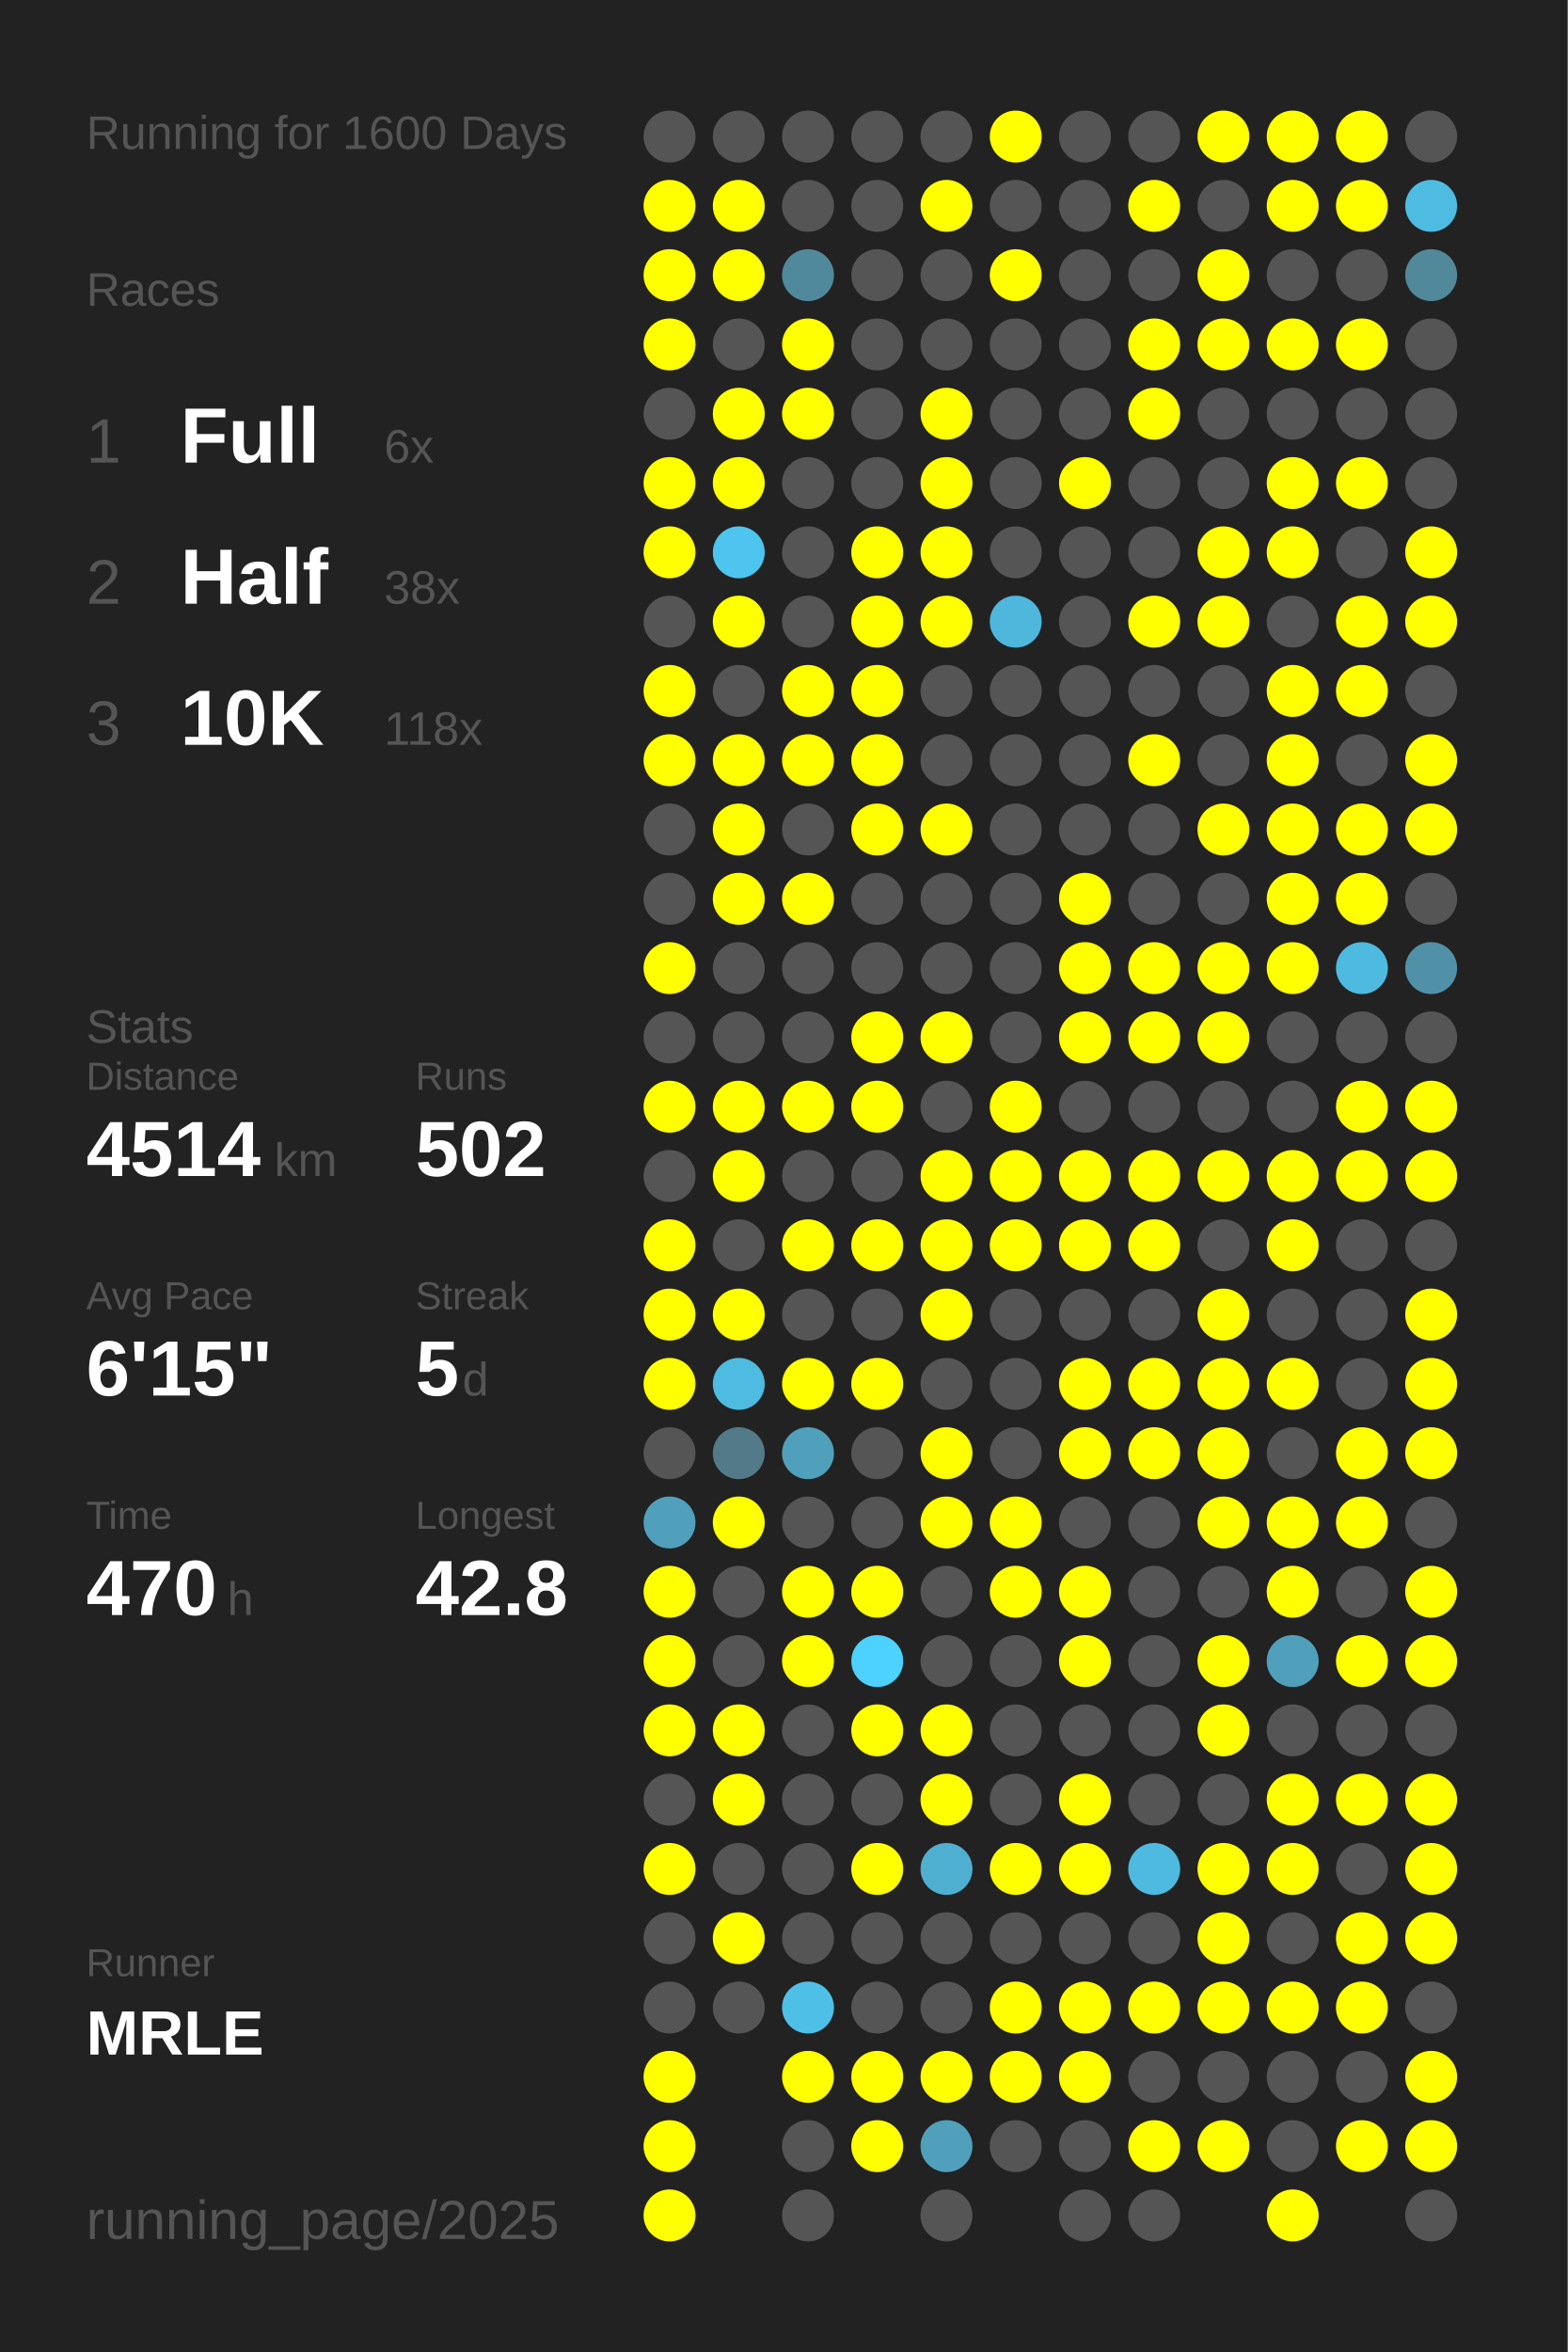
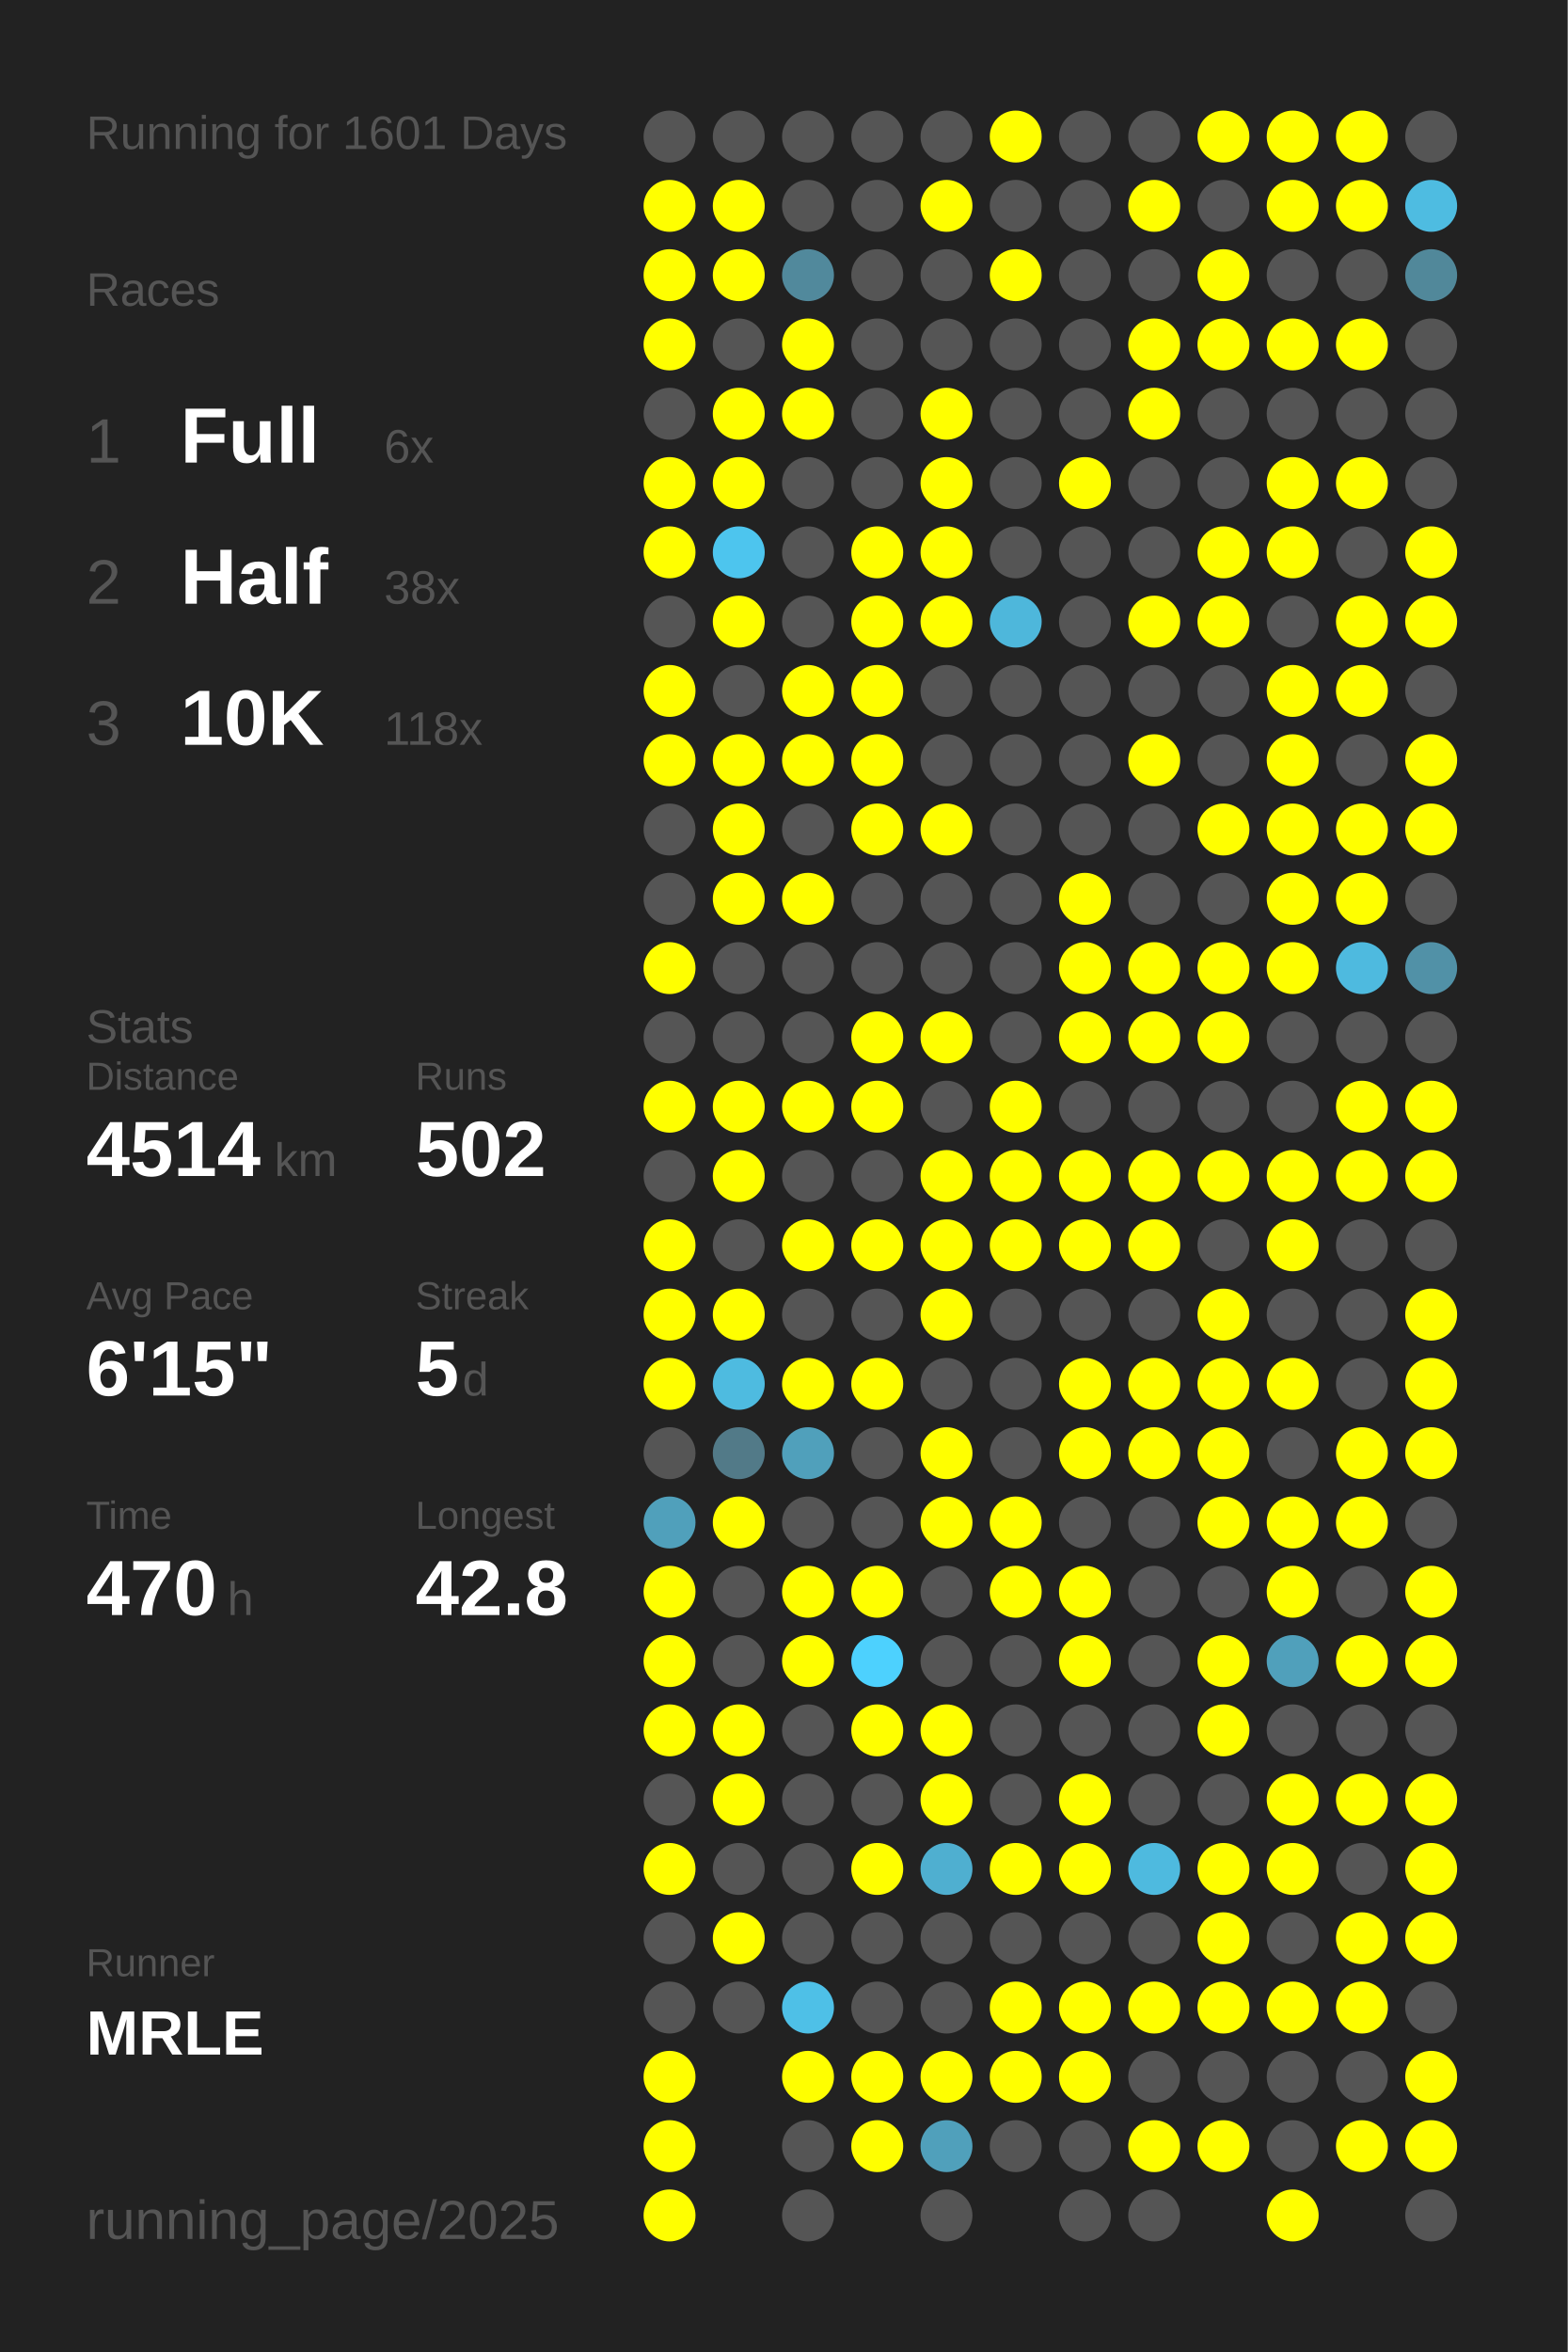
<svg xmlns="http://www.w3.org/2000/svg" baseProfile="full" height="300mm" version="1.1" viewBox="0,0,200,300" width="200mm">
  <defs />
  <rect fill="#222222" height="300" width="200" x="0" y="0" />
-   <text fill="#555555" style="font-size:6px; font-family:Arial;" x="11" y="19">Running for 1600 Days</text>
+   <text fill="#555555" style="font-size:6px; font-family:Arial;" x="11" y="19">Running for 1601 Days</text>
  <text fill="#555555" style="font-size:6px; font-family:Arial;" x="11" y="39">Races</text>
  <text fill="#555555" style="font-size:8px; font-family:Arial;" x="11" y="59">1</text>
  <text fill="#FFFFFF" style="font-size:10px; font-family:Arial; font-weight:bold;" x="23" y="59">Full</text>
  <text fill="#555555" style="font-size:6px; font-family:Arial;" x="49" y="59">6x</text>
  <text fill="#555555" style="font-size:8px; font-family:Arial;" x="11" y="77">2</text>
  <text fill="#FFFFFF" style="font-size:10px; font-family:Arial; font-weight:bold;" x="23" y="77">Half</text>
  <text fill="#555555" style="font-size:6px; font-family:Arial;" x="49" y="77">38x</text>
  <text fill="#555555" style="font-size:8px; font-family:Arial;" x="11" y="95">3</text>
  <text fill="#FFFFFF" style="font-size:10px; font-family:Arial; font-weight:bold;" x="23" y="95">10K</text>
  <text fill="#555555" style="font-size:6px; font-family:Arial;" x="49" y="95">118x</text>
  <text fill="#555555" style="font-size:6px; font-family:Arial;" x="11" y="133">Stats</text>
  <text fill="#555555" style="font-size:5px; font-family:Arial;" x="11" y="139">Distance</text>
  <text fill="#FFFFFF" style="font-size:10px; font-family:Arial; font-weight:bold;" x="11" y="150">4514</text>
  <text fill="#555555" style="font-size:6px; font-family:Arial;" x="35" y="150">km</text>
  <text fill="#555555" style="font-size:5px; font-family:Arial;" x="53" y="139">Runs</text>
  <text fill="#FFFFFF" style="font-size:10px; font-family:Arial; font-weight:bold;" x="53" y="150">502</text>
  <text fill="#555555" style="font-size:5px; font-family:Arial;" x="11" y="167">Avg Pace</text>
  <text fill="#FFFFFF" style="font-size:10px; font-family:Arial; font-weight:bold;" x="11" y="178">6'15"</text>
  <text fill="#555555" style="font-size:5px; font-family:Arial;" x="53" y="167">Streak</text>
  <text fill="#FFFFFF" style="font-size:10px; font-family:Arial; font-weight:bold;" x="53" y="178">5</text>
  <text fill="#555555" style="font-size:6px; font-family:Arial;" x="59" y="178">d</text>
  <text fill="#555555" style="font-size:5px; font-family:Arial;" x="11" y="195">Time</text>
  <text fill="#FFFFFF" style="font-size:10px; font-family:Arial; font-weight:bold;" x="11" y="206">470</text>
  <text fill="#555555" style="font-size:6px; font-family:Arial;" x="29" y="206">h</text>
  <text fill="#555555" style="font-size:5px; font-family:Arial;" x="53" y="195">Longest</text>
  <text fill="#FFFFFF" style="font-size:10px; font-family:Arial; font-weight:bold;" x="53" y="206">42.8</text>
  <text fill="#555555" style="font-size:5px; font-family:Arial;" x="11" y="252.065">Runner</text>
  <text fill="#FFFFFF" style="font-size:8px; font-family:Arial; font-weight:bold;" x="11" y="262.065">MRLE</text>
  <text fill="#555555" style="font-size:7px; font-family:Arial;" x="11" y="285.581">running_page/2025</text>
  <circle cx="85.417" cy="17.419" fill="#555555" r="3.312" />
  <circle cx="85.417" cy="26.258" fill="#FFFF00" r="3.312" />
  <circle cx="85.417" cy="35.097" fill="#FFFF00" r="3.312" />
  <circle cx="85.417" cy="43.935" fill="#FFFF00" r="3.312" />
  <circle cx="85.417" cy="52.774" fill="#555555" r="3.312" />
  <circle cx="85.417" cy="61.613" fill="#FFFF00" r="3.312" />
  <circle cx="85.417" cy="70.452" fill="#FFFF00" r="3.312" />
  <circle cx="85.417" cy="79.29" fill="#555555" r="3.312" />
  <circle cx="85.417" cy="88.129" fill="#FFFF00" r="3.312" />
  <circle cx="85.417" cy="96.968" fill="#FFFF00" r="3.312" />
  <circle cx="85.417" cy="105.806" fill="#555555" r="3.312" />
  <circle cx="85.417" cy="114.645" fill="#555555" r="3.312" />
  <circle cx="85.417" cy="123.484" fill="#FFFF00" r="3.312" />
  <circle cx="85.417" cy="132.323" fill="#555555" r="3.312" />
  <circle cx="85.417" cy="141.161" fill="#FFFF00" r="3.312" />
  <circle cx="85.417" cy="150" fill="#555555" r="3.312" />
  <circle cx="85.417" cy="158.839" fill="#FFFF00" r="3.312" />
  <circle cx="85.417" cy="167.677" fill="#FFFF00" r="3.312" />
  <circle cx="85.417" cy="176.516" fill="#FFFF00" r="3.312" />
  <circle cx="85.417" cy="185.355" fill="#555555" r="3.312" />
  <circle cx="85.417" cy="194.194" fill="#50a0bb" r="3.312" />
  <circle cx="85.417" cy="203.032" fill="#FFFF00" r="3.312" />
  <circle cx="85.417" cy="211.871" fill="#FFFF00" r="3.312" />
  <circle cx="85.417" cy="220.71" fill="#FFFF00" r="3.312" />
  <circle cx="85.417" cy="229.548" fill="#555555" r="3.312" />
  <circle cx="85.417" cy="238.387" fill="#FFFF00" r="3.312" />
  <circle cx="85.417" cy="247.226" fill="#555555" r="3.312" />
  <circle cx="85.417" cy="256.065" fill="#555555" r="3.312" />
  <circle cx="85.417" cy="264.903" fill="#FFFF00" r="3.312" />
  <circle cx="85.417" cy="273.742" fill="#FFFF00" r="3.312" />
  <circle cx="85.417" cy="282.581" fill="#FFFF00" r="3.312" />
  <circle cx="94.25" cy="17.419" fill="#555555" r="3.312" />
  <circle cx="94.25" cy="26.258" fill="#FFFF00" r="3.312" />
  <circle cx="94.25" cy="35.097" fill="#FFFF00" r="3.312" />
  <circle cx="94.25" cy="43.935" fill="#555555" r="3.312" />
  <circle cx="94.25" cy="52.774" fill="#FFFF00" r="3.312" />
  <circle cx="94.25" cy="61.613" fill="#FFFF00" r="3.312" />
  <circle cx="94.25" cy="70.452" fill="#4dc5ee" r="3.312" />
  <circle cx="94.25" cy="79.29" fill="#FFFF00" r="3.312" />
  <circle cx="94.25" cy="88.129" fill="#555555" r="3.312" />
  <circle cx="94.25" cy="96.968" fill="#FFFF00" r="3.312" />
  <circle cx="94.25" cy="105.806" fill="#FFFF00" r="3.312" />
  <circle cx="94.25" cy="114.645" fill="#FFFF00" r="3.312" />
  <circle cx="94.25" cy="123.484" fill="#555555" r="3.312" />
  <circle cx="94.25" cy="132.323" fill="#555555" r="3.312" />
  <circle cx="94.25" cy="141.161" fill="#FFFF00" r="3.312" />
  <circle cx="94.25" cy="150" fill="#FFFF00" r="3.312" />
  <circle cx="94.25" cy="158.839" fill="#555555" r="3.312" />
  <circle cx="94.25" cy="167.677" fill="#FFFF00" r="3.312" />
  <circle cx="94.25" cy="176.516" fill="#4ebbe0" r="3.312" />
  <circle cx="94.25" cy="185.355" fill="#527a88" r="3.312" />
  <circle cx="94.25" cy="194.194" fill="#FFFF00" r="3.312" />
  <circle cx="94.25" cy="203.032" fill="#555555" r="3.312" />
  <circle cx="94.25" cy="211.871" fill="#555555" r="3.312" />
  <circle cx="94.25" cy="220.71" fill="#FFFF00" r="3.312" />
  <circle cx="94.25" cy="229.548" fill="#FFFF00" r="3.312" />
  <circle cx="94.25" cy="238.387" fill="#555555" r="3.312" />
  <circle cx="94.25" cy="247.226" fill="#FFFF00" r="3.312" />
  <circle cx="94.25" cy="256.065" fill="#555555" r="3.312" />
  <circle cx="103.083" cy="17.419" fill="#555555" r="3.312" />
  <circle cx="103.083" cy="26.258" fill="#555555" r="3.312" />
  <circle cx="103.083" cy="35.097" fill="#51899c" r="3.312" />
  <circle cx="103.083" cy="43.935" fill="#FFFF00" r="3.312" />
  <circle cx="103.083" cy="52.774" fill="#FFFF00" r="3.312" />
  <circle cx="103.083" cy="61.613" fill="#555555" r="3.312" />
  <circle cx="103.083" cy="70.452" fill="#555555" r="3.312" />
  <circle cx="103.083" cy="79.29" fill="#555555" r="3.312" />
  <circle cx="103.083" cy="88.129" fill="#FFFF00" r="3.312" />
  <circle cx="103.083" cy="96.968" fill="#FFFF00" r="3.312" />
  <circle cx="103.083" cy="105.806" fill="#555555" r="3.312" />
  <circle cx="103.083" cy="114.645" fill="#FFFF00" r="3.312" />
  <circle cx="103.083" cy="123.484" fill="#555555" r="3.312" />
  <circle cx="103.083" cy="132.323" fill="#555555" r="3.312" />
  <circle cx="103.083" cy="141.161" fill="#FFFF00" r="3.312" />
  <circle cx="103.083" cy="150" fill="#555555" r="3.312" />
  <circle cx="103.083" cy="158.839" fill="#FFFF00" r="3.312" />
  <circle cx="103.083" cy="167.677" fill="#555555" r="3.312" />
  <circle cx="103.083" cy="176.516" fill="#FFFF00" r="3.312" />
  <circle cx="103.083" cy="185.355" fill="#50a0bb" r="3.312" />
  <circle cx="103.083" cy="194.194" fill="#555555" r="3.312" />
  <circle cx="103.083" cy="203.032" fill="#FFFF00" r="3.312" />
  <circle cx="103.083" cy="211.871" fill="#FFFF00" r="3.312" />
  <circle cx="103.083" cy="220.71" fill="#555555" r="3.312" />
  <circle cx="103.083" cy="229.548" fill="#555555" r="3.312" />
  <circle cx="103.083" cy="238.387" fill="#555555" r="3.312" />
  <circle cx="103.083" cy="247.226" fill="#555555" r="3.312" />
  <circle cx="103.083" cy="256.065" fill="#4ec0e7" r="3.312" />
  <circle cx="103.083" cy="264.903" fill="#FFFF00" r="3.312" />
  <circle cx="103.083" cy="273.742" fill="#555555" r="3.312" />
  <circle cx="103.083" cy="282.581" fill="#555555" r="3.312" />
  <circle cx="111.917" cy="17.419" fill="#555555" r="3.312" />
  <circle cx="111.917" cy="26.258" fill="#555555" r="3.312" />
  <circle cx="111.917" cy="35.097" fill="#555555" r="3.312" />
  <circle cx="111.917" cy="43.935" fill="#555555" r="3.312" />
  <circle cx="111.917" cy="52.774" fill="#555555" r="3.312" />
  <circle cx="111.917" cy="61.613" fill="#555555" r="3.312" />
  <circle cx="111.917" cy="70.452" fill="#FFFF00" r="3.312" />
  <circle cx="111.917" cy="79.29" fill="#FFFF00" r="3.312" />
  <circle cx="111.917" cy="88.129" fill="#FFFF00" r="3.312" />
  <circle cx="111.917" cy="96.968" fill="#FFFF00" r="3.312" />
  <circle cx="111.917" cy="105.806" fill="#FFFF00" r="3.312" />
  <circle cx="111.917" cy="114.645" fill="#555555" r="3.312" />
  <circle cx="111.917" cy="123.484" fill="#555555" r="3.312" />
  <circle cx="111.917" cy="132.323" fill="#FFFF00" r="3.312" />
  <circle cx="111.917" cy="141.161" fill="#FFFF00" r="3.312" />
  <circle cx="111.917" cy="150" fill="#555555" r="3.312" />
  <circle cx="111.917" cy="158.839" fill="#FFFF00" r="3.312" />
  <circle cx="111.917" cy="167.677" fill="#555555" r="3.312" />
  <circle cx="111.917" cy="176.516" fill="#FFFF00" r="3.312" />
  <circle cx="111.917" cy="185.355" fill="#555555" r="3.312" />
  <circle cx="111.917" cy="194.194" fill="#555555" r="3.312" />
  <circle cx="111.917" cy="203.032" fill="#FFFF00" r="3.312" />
  <circle cx="111.917" cy="211.871" fill="#4dd1fe" r="3.312" />
  <circle cx="111.917" cy="220.71" fill="#FFFF00" r="3.312" />
  <circle cx="111.917" cy="229.548" fill="#555555" r="3.312" />
  <circle cx="111.917" cy="238.387" fill="#FFFF00" r="3.312" />
  <circle cx="111.917" cy="247.226" fill="#555555" r="3.312" />
  <circle cx="111.917" cy="256.065" fill="#555555" r="3.312" />
  <circle cx="111.917" cy="264.903" fill="#FFFF00" r="3.312" />
  <circle cx="111.917" cy="273.742" fill="#FFFF00" r="3.312" />
  <circle cx="120.75" cy="17.419" fill="#555555" r="3.312" />
  <circle cx="120.75" cy="26.258" fill="#FFFF00" r="3.312" />
  <circle cx="120.75" cy="35.097" fill="#555555" r="3.312" />
  <circle cx="120.75" cy="43.935" fill="#555555" r="3.312" />
  <circle cx="120.75" cy="52.774" fill="#FFFF00" r="3.312" />
  <circle cx="120.75" cy="61.613" fill="#FFFF00" r="3.312" />
  <circle cx="120.75" cy="70.452" fill="#FFFF00" r="3.312" />
  <circle cx="120.75" cy="79.29" fill="#FFFF00" r="3.312" />
  <circle cx="120.75" cy="88.129" fill="#555555" r="3.312" />
  <circle cx="120.75" cy="96.968" fill="#555555" r="3.312" />
  <circle cx="120.75" cy="105.806" fill="#FFFF00" r="3.312" />
  <circle cx="120.75" cy="114.645" fill="#555555" r="3.312" />
  <circle cx="120.75" cy="123.484" fill="#555555" r="3.312" />
  <circle cx="120.75" cy="132.323" fill="#FFFF00" r="3.312" />
  <circle cx="120.75" cy="141.161" fill="#555555" r="3.312" />
  <circle cx="120.75" cy="150" fill="#FFFF00" r="3.312" />
  <circle cx="120.75" cy="158.839" fill="#FFFF00" r="3.312" />
  <circle cx="120.75" cy="167.677" fill="#FFFF00" r="3.312" />
  <circle cx="120.75" cy="176.516" fill="#555555" r="3.312" />
  <circle cx="120.75" cy="185.355" fill="#FFFF00" r="3.312" />
  <circle cx="120.75" cy="194.194" fill="#FFFF00" r="3.312" />
  <circle cx="120.75" cy="203.032" fill="#555555" r="3.312" />
  <circle cx="120.75" cy="211.871" fill="#555555" r="3.312" />
  <circle cx="120.75" cy="220.71" fill="#FFFF00" r="3.312" />
  <circle cx="120.75" cy="229.548" fill="#FFFF00" r="3.312" />
  <circle cx="120.75" cy="238.387" fill="#4fafd0" r="3.312" />
  <circle cx="120.75" cy="247.226" fill="#555555" r="3.312" />
  <circle cx="120.75" cy="256.065" fill="#555555" r="3.312" />
  <circle cx="120.75" cy="264.903" fill="#FFFF00" r="3.312" />
  <circle cx="120.75" cy="273.742" fill="#50a0bb" r="3.312" />
  <circle cx="120.75" cy="282.581" fill="#555555" r="3.312" />
  <circle cx="129.583" cy="17.419" fill="#FFFF00" r="3.312" />
  <circle cx="129.583" cy="26.258" fill="#555555" r="3.312" />
  <circle cx="129.583" cy="35.097" fill="#FFFF00" r="3.312" />
  <circle cx="129.583" cy="43.935" fill="#555555" r="3.312" />
  <circle cx="129.583" cy="52.774" fill="#555555" r="3.312" />
  <circle cx="129.583" cy="61.613" fill="#555555" r="3.312" />
  <circle cx="129.583" cy="70.452" fill="#555555" r="3.312" />
  <circle cx="129.583" cy="79.29" fill="#4eb7db" r="3.312" />
  <circle cx="129.583" cy="88.129" fill="#555555" r="3.312" />
  <circle cx="129.583" cy="96.968" fill="#555555" r="3.312" />
  <circle cx="129.583" cy="105.806" fill="#555555" r="3.312" />
  <circle cx="129.583" cy="114.645" fill="#555555" r="3.312" />
  <circle cx="129.583" cy="123.484" fill="#555555" r="3.312" />
  <circle cx="129.583" cy="132.323" fill="#555555" r="3.312" />
  <circle cx="129.583" cy="141.161" fill="#FFFF00" r="3.312" />
  <circle cx="129.583" cy="150" fill="#FFFF00" r="3.312" />
  <circle cx="129.583" cy="158.839" fill="#FFFF00" r="3.312" />
  <circle cx="129.583" cy="167.677" fill="#555555" r="3.312" />
  <circle cx="129.583" cy="176.516" fill="#555555" r="3.312" />
  <circle cx="129.583" cy="185.355" fill="#555555" r="3.312" />
  <circle cx="129.583" cy="194.194" fill="#FFFF00" r="3.312" />
  <circle cx="129.583" cy="203.032" fill="#FFFF00" r="3.312" />
  <circle cx="129.583" cy="211.871" fill="#555555" r="3.312" />
  <circle cx="129.583" cy="220.71" fill="#555555" r="3.312" />
  <circle cx="129.583" cy="229.548" fill="#555555" r="3.312" />
  <circle cx="129.583" cy="238.387" fill="#FFFF00" r="3.312" />
  <circle cx="129.583" cy="247.226" fill="#555555" r="3.312" />
  <circle cx="129.583" cy="256.065" fill="#FFFF00" r="3.312" />
  <circle cx="129.583" cy="264.903" fill="#FFFF00" r="3.312" />
  <circle cx="129.583" cy="273.742" fill="#555555" r="3.312" />
  <circle cx="138.417" cy="17.419" fill="#555555" r="3.312" />
  <circle cx="138.417" cy="26.258" fill="#555555" r="3.312" />
  <circle cx="138.417" cy="35.097" fill="#555555" r="3.312" />
  <circle cx="138.417" cy="43.935" fill="#555555" r="3.312" />
  <circle cx="138.417" cy="52.774" fill="#555555" r="3.312" />
  <circle cx="138.417" cy="61.613" fill="#FFFF00" r="3.312" />
  <circle cx="138.417" cy="70.452" fill="#555555" r="3.312" />
  <circle cx="138.417" cy="79.29" fill="#555555" r="3.312" />
  <circle cx="138.417" cy="88.129" fill="#555555" r="3.312" />
  <circle cx="138.417" cy="96.968" fill="#555555" r="3.312" />
  <circle cx="138.417" cy="105.806" fill="#555555" r="3.312" />
  <circle cx="138.417" cy="114.645" fill="#FFFF00" r="3.312" />
  <circle cx="138.417" cy="123.484" fill="#FFFF00" r="3.312" />
  <circle cx="138.417" cy="132.323" fill="#FFFF00" r="3.312" />
  <circle cx="138.417" cy="141.161" fill="#555555" r="3.312" />
  <circle cx="138.417" cy="150" fill="#FFFF00" r="3.312" />
  <circle cx="138.417" cy="158.839" fill="#FFFF00" r="3.312" />
  <circle cx="138.417" cy="167.677" fill="#555555" r="3.312" />
  <circle cx="138.417" cy="176.516" fill="#FFFF00" r="3.312" />
  <circle cx="138.417" cy="185.355" fill="#FFFF00" r="3.312" />
  <circle cx="138.417" cy="194.194" fill="#555555" r="3.312" />
  <circle cx="138.417" cy="203.032" fill="#FFFF00" r="3.312" />
  <circle cx="138.417" cy="211.871" fill="#FFFF00" r="3.312" />
  <circle cx="138.417" cy="220.71" fill="#555555" r="3.312" />
  <circle cx="138.417" cy="229.548" fill="#FFFF00" r="3.312" />
  <circle cx="138.417" cy="238.387" fill="#FFFF00" r="3.312" />
  <circle cx="138.417" cy="247.226" fill="#555555" r="3.312" />
  <circle cx="138.417" cy="256.065" fill="#FFFF00" r="3.312" />
  <circle cx="138.417" cy="264.903" fill="#FFFF00" r="3.312" />
  <circle cx="138.417" cy="273.742" fill="#555555" r="3.312" />
  <circle cx="138.417" cy="282.581" fill="#555555" r="3.312" />
  <circle cx="147.25" cy="17.419" fill="#555555" r="3.312" />
  <circle cx="147.25" cy="26.258" fill="#FFFF00" r="3.312" />
  <circle cx="147.25" cy="35.097" fill="#555555" r="3.312" />
  <circle cx="147.25" cy="43.935" fill="#FFFF00" r="3.312" />
  <circle cx="147.25" cy="52.774" fill="#FFFF00" r="3.312" />
  <circle cx="147.25" cy="61.613" fill="#555555" r="3.312" />
  <circle cx="147.25" cy="70.452" fill="#555555" r="3.312" />
  <circle cx="147.25" cy="79.29" fill="#FFFF00" r="3.312" />
  <circle cx="147.25" cy="88.129" fill="#555555" r="3.312" />
  <circle cx="147.25" cy="96.968" fill="#FFFF00" r="3.312" />
  <circle cx="147.25" cy="105.806" fill="#555555" r="3.312" />
  <circle cx="147.25" cy="114.645" fill="#555555" r="3.312" />
  <circle cx="147.25" cy="123.484" fill="#FFFF00" r="3.312" />
  <circle cx="147.25" cy="132.323" fill="#FFFF00" r="3.312" />
  <circle cx="147.25" cy="141.161" fill="#555555" r="3.312" />
  <circle cx="147.25" cy="150" fill="#FFFF00" r="3.312" />
  <circle cx="147.25" cy="158.839" fill="#FFFF00" r="3.312" />
  <circle cx="147.25" cy="167.677" fill="#555555" r="3.312" />
  <circle cx="147.25" cy="176.516" fill="#FFFF00" r="3.312" />
  <circle cx="147.25" cy="185.355" fill="#FFFF00" r="3.312" />
  <circle cx="147.25" cy="194.194" fill="#555555" r="3.312" />
  <circle cx="147.25" cy="203.032" fill="#555555" r="3.312" />
  <circle cx="147.25" cy="211.871" fill="#555555" r="3.312" />
  <circle cx="147.25" cy="220.71" fill="#555555" r="3.312" />
  <circle cx="147.25" cy="229.548" fill="#555555" r="3.312" />
  <circle cx="147.25" cy="238.387" fill="#4ebadf" r="3.312" />
  <circle cx="147.25" cy="247.226" fill="#555555" r="3.312" />
  <circle cx="147.25" cy="256.065" fill="#FFFF00" r="3.312" />
  <circle cx="147.25" cy="264.903" fill="#555555" r="3.312" />
  <circle cx="147.25" cy="273.742" fill="#FFFF00" r="3.312" />
  <circle cx="147.25" cy="282.581" fill="#555555" r="3.312" />
  <circle cx="156.083" cy="17.419" fill="#FFFF00" r="3.312" />
  <circle cx="156.083" cy="26.258" fill="#555555" r="3.312" />
  <circle cx="156.083" cy="35.097" fill="#FFFF00" r="3.312" />
  <circle cx="156.083" cy="43.935" fill="#FFFF00" r="3.312" />
  <circle cx="156.083" cy="52.774" fill="#555555" r="3.312" />
  <circle cx="156.083" cy="61.613" fill="#555555" r="3.312" />
  <circle cx="156.083" cy="70.452" fill="#FFFF00" r="3.312" />
  <circle cx="156.083" cy="79.29" fill="#FFFF00" r="3.312" />
  <circle cx="156.083" cy="88.129" fill="#555555" r="3.312" />
  <circle cx="156.083" cy="96.968" fill="#555555" r="3.312" />
  <circle cx="156.083" cy="105.806" fill="#FFFF00" r="3.312" />
  <circle cx="156.083" cy="114.645" fill="#555555" r="3.312" />
  <circle cx="156.083" cy="123.484" fill="#FFFF00" r="3.312" />
  <circle cx="156.083" cy="132.323" fill="#FFFF00" r="3.312" />
  <circle cx="156.083" cy="141.161" fill="#555555" r="3.312" />
  <circle cx="156.083" cy="150" fill="#FFFF00" r="3.312" />
  <circle cx="156.083" cy="158.839" fill="#555555" r="3.312" />
  <circle cx="156.083" cy="167.677" fill="#FFFF00" r="3.312" />
  <circle cx="156.083" cy="176.516" fill="#FFFF00" r="3.312" />
  <circle cx="156.083" cy="185.355" fill="#FFFF00" r="3.312" />
  <circle cx="156.083" cy="194.194" fill="#FFFF00" r="3.312" />
  <circle cx="156.083" cy="203.032" fill="#555555" r="3.312" />
  <circle cx="156.083" cy="211.871" fill="#FFFF00" r="3.312" />
  <circle cx="156.083" cy="220.71" fill="#FFFF00" r="3.312" />
  <circle cx="156.083" cy="229.548" fill="#555555" r="3.312" />
  <circle cx="156.083" cy="238.387" fill="#FFFF00" r="3.312" />
  <circle cx="156.083" cy="247.226" fill="#FFFF00" r="3.312" />
  <circle cx="156.083" cy="256.065" fill="#FFFF00" r="3.312" />
  <circle cx="156.083" cy="264.903" fill="#555555" r="3.312" />
  <circle cx="156.083" cy="273.742" fill="#FFFF00" r="3.312" />
  <circle cx="164.917" cy="17.419" fill="#FFFF00" r="3.312" />
  <circle cx="164.917" cy="26.258" fill="#FFFF00" r="3.312" />
  <circle cx="164.917" cy="35.097" fill="#555555" r="3.312" />
  <circle cx="164.917" cy="43.935" fill="#FFFF00" r="3.312" />
  <circle cx="164.917" cy="52.774" fill="#555555" r="3.312" />
  <circle cx="164.917" cy="61.613" fill="#FFFF00" r="3.312" />
  <circle cx="164.917" cy="70.452" fill="#FFFF00" r="3.312" />
  <circle cx="164.917" cy="79.29" fill="#555555" r="3.312" />
  <circle cx="164.917" cy="88.129" fill="#FFFF00" r="3.312" />
  <circle cx="164.917" cy="96.968" fill="#FFFF00" r="3.312" />
  <circle cx="164.917" cy="105.806" fill="#FFFF00" r="3.312" />
  <circle cx="164.917" cy="114.645" fill="#FFFF00" r="3.312" />
  <circle cx="164.917" cy="123.484" fill="#FFFF00" r="3.312" />
  <circle cx="164.917" cy="132.323" fill="#555555" r="3.312" />
  <circle cx="164.917" cy="141.161" fill="#555555" r="3.312" />
  <circle cx="164.917" cy="150" fill="#FFFF00" r="3.312" />
  <circle cx="164.917" cy="158.839" fill="#FFFF00" r="3.312" />
  <circle cx="164.917" cy="167.677" fill="#555555" r="3.312" />
  <circle cx="164.917" cy="176.516" fill="#FFFF00" r="3.312" />
  <circle cx="164.917" cy="185.355" fill="#555555" r="3.312" />
  <circle cx="164.917" cy="194.194" fill="#FFFF00" r="3.312" />
  <circle cx="164.917" cy="203.032" fill="#FFFF00" r="3.312" />
  <circle cx="164.917" cy="211.871" fill="#50a0bb" r="3.312" />
  <circle cx="164.917" cy="220.71" fill="#555555" r="3.312" />
  <circle cx="164.917" cy="229.548" fill="#FFFF00" r="3.312" />
  <circle cx="164.917" cy="238.387" fill="#FFFF00" r="3.312" />
  <circle cx="164.917" cy="247.226" fill="#555555" r="3.312" />
  <circle cx="164.917" cy="256.065" fill="#FFFF00" r="3.312" />
  <circle cx="164.917" cy="264.903" fill="#555555" r="3.312" />
  <circle cx="164.917" cy="273.742" fill="#555555" r="3.312" />
  <circle cx="164.917" cy="282.581" fill="#FFFF00" r="3.312" />
  <circle cx="173.75" cy="17.419" fill="#FFFF00" r="3.312" />
  <circle cx="173.75" cy="26.258" fill="#FFFF00" r="3.312" />
  <circle cx="173.75" cy="35.097" fill="#555555" r="3.312" />
  <circle cx="173.75" cy="43.935" fill="#FFFF00" r="3.312" />
  <circle cx="173.75" cy="52.774" fill="#555555" r="3.312" />
  <circle cx="173.75" cy="61.613" fill="#FFFF00" r="3.312" />
  <circle cx="173.75" cy="70.452" fill="#555555" r="3.312" />
  <circle cx="173.75" cy="79.29" fill="#FFFF00" r="3.312" />
  <circle cx="173.75" cy="88.129" fill="#FFFF00" r="3.312" />
  <circle cx="173.75" cy="96.968" fill="#555555" r="3.312" />
  <circle cx="173.75" cy="105.806" fill="#FFFF00" r="3.312" />
  <circle cx="173.75" cy="114.645" fill="#FFFF00" r="3.312" />
  <circle cx="173.75" cy="123.484" fill="#4ebadf" r="3.312" />
  <circle cx="173.75" cy="132.323" fill="#555555" r="3.312" />
  <circle cx="173.75" cy="141.161" fill="#FFFF00" r="3.312" />
  <circle cx="173.75" cy="150" fill="#FFFF00" r="3.312" />
  <circle cx="173.75" cy="158.839" fill="#555555" r="3.312" />
  <circle cx="173.75" cy="167.677" fill="#555555" r="3.312" />
  <circle cx="173.75" cy="176.516" fill="#555555" r="3.312" />
  <circle cx="173.75" cy="185.355" fill="#FFFF00" r="3.312" />
  <circle cx="173.75" cy="194.194" fill="#FFFF00" r="3.312" />
  <circle cx="173.75" cy="203.032" fill="#555555" r="3.312" />
  <circle cx="173.75" cy="211.871" fill="#FFFF00" r="3.312" />
  <circle cx="173.75" cy="220.71" fill="#555555" r="3.312" />
  <circle cx="173.75" cy="229.548" fill="#FFFF00" r="3.312" />
  <circle cx="173.75" cy="238.387" fill="#555555" r="3.312" />
  <circle cx="173.75" cy="247.226" fill="#FFFF00" r="3.312" />
  <circle cx="173.75" cy="256.065" fill="#FFFF00" r="3.312" />
  <circle cx="173.75" cy="264.903" fill="#555555" r="3.312" />
  <circle cx="173.75" cy="273.742" fill="#FFFF00" r="3.312" />
  <circle cx="182.583" cy="17.419" fill="#555555" r="3.312" />
  <circle cx="182.583" cy="26.258" fill="#4ebce1" r="3.312" />
  <circle cx="182.583" cy="35.097" fill="#51889a" r="3.312" />
  <circle cx="182.583" cy="43.935" fill="#555555" r="3.312" />
  <circle cx="182.583" cy="52.774" fill="#555555" r="3.312" />
  <circle cx="182.583" cy="61.613" fill="#555555" r="3.312" />
  <circle cx="182.583" cy="70.452" fill="#FFFF00" r="3.312" />
  <circle cx="182.583" cy="79.29" fill="#FFFF00" r="3.312" />
  <circle cx="182.583" cy="88.129" fill="#555555" r="3.312" />
  <circle cx="182.583" cy="96.968" fill="#FFFF00" r="3.312" />
  <circle cx="182.583" cy="105.806" fill="#FFFF00" r="3.312" />
  <circle cx="182.583" cy="114.645" fill="#555555" r="3.312" />
  <circle cx="182.583" cy="123.484" fill="#5191a7" r="3.312" />
  <circle cx="182.583" cy="132.323" fill="#555555" r="3.312" />
  <circle cx="182.583" cy="141.161" fill="#FFFF00" r="3.312" />
  <circle cx="182.583" cy="150" fill="#FFFF00" r="3.312" />
  <circle cx="182.583" cy="158.839" fill="#555555" r="3.312" />
  <circle cx="182.583" cy="167.677" fill="#FFFF00" r="3.312" />
  <circle cx="182.583" cy="176.516" fill="#FFFF00" r="3.312" />
  <circle cx="182.583" cy="185.355" fill="#FFFF00" r="3.312" />
  <circle cx="182.583" cy="194.194" fill="#555555" r="3.312" />
  <circle cx="182.583" cy="203.032" fill="#FFFF00" r="3.312" />
  <circle cx="182.583" cy="211.871" fill="#FFFF00" r="3.312" />
  <circle cx="182.583" cy="220.71" fill="#555555" r="3.312" />
  <circle cx="182.583" cy="229.548" fill="#FFFF00" r="3.312" />
  <circle cx="182.583" cy="238.387" fill="#FFFF00" r="3.312" />
  <circle cx="182.583" cy="247.226" fill="#FFFF00" r="3.312" />
  <circle cx="182.583" cy="256.065" fill="#555555" r="3.312" />
  <circle cx="182.583" cy="264.903" fill="#FFFF00" r="3.312" />
  <circle cx="182.583" cy="273.742" fill="#FFFF00" r="3.312" />
  <circle cx="182.583" cy="282.581" fill="#555555" r="3.312" />
</svg>
